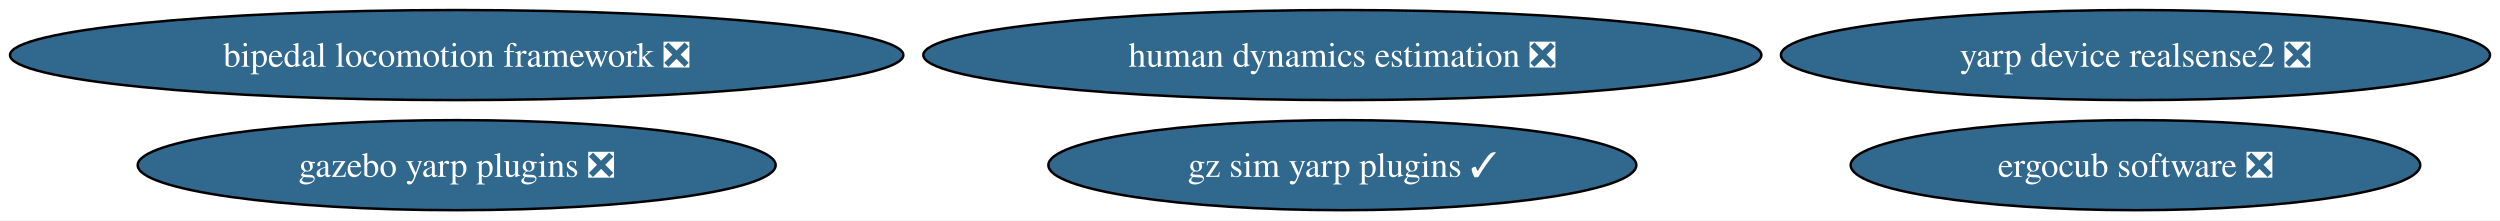
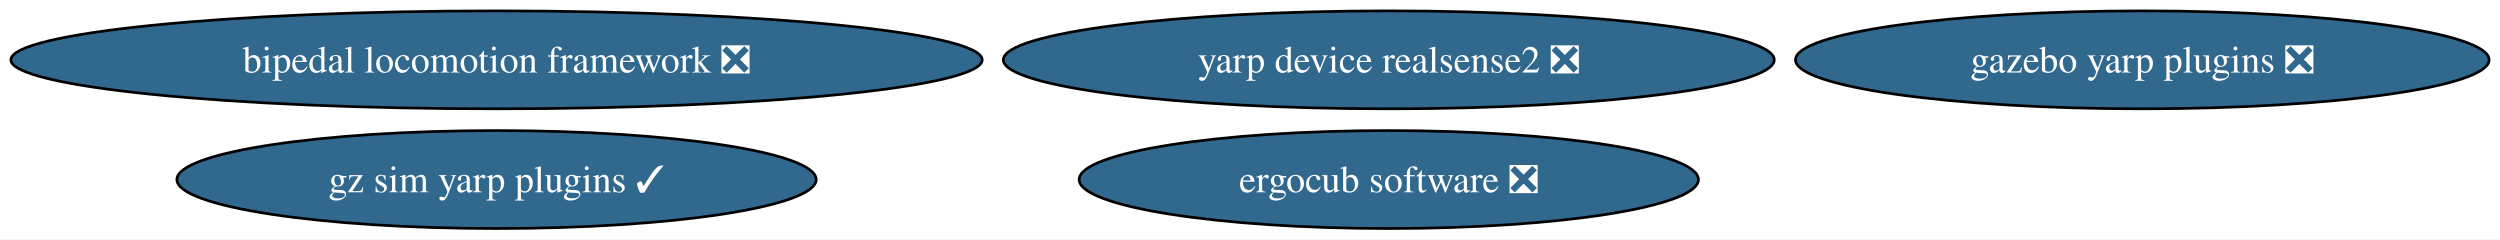
- <svg xmlns="http://www.w3.org/2000/svg" xmlns:xlink="http://www.w3.org/1999/xlink" width="999pt" height="88pt" viewBox="0.00 0.00 999.23 88.00">
+ <svg xmlns="http://www.w3.org/2000/svg" xmlns:xlink="http://www.w3.org/1999/xlink" width="919pt" height="88pt" viewBox="0.00 0.00 919.02 88.00">
  <g id="graph0" class="graph" transform="scale(1 1) rotate(0) translate(4 84)">
-     <polygon fill="white" stroke="none" points="-4,4 -4,-84 995.23,-84 995.23,4 -4,4" />
+     <polygon fill="white" stroke="none" points="-4,4 -4,-84 915.02,-84 915.02,4 -4,4" />
    <g id="node1" class="node">
      <g id="a_node1">
        <a xlink:href="https://github.com/conda-forge/bipedal-locomotion-framework-feedstock/pull/110" xlink:title="bipedal locomotion framework ❎">
          <ellipse fill="#31688e" stroke="black" cx="178.53" cy="-62" rx="178.53" ry="18" />
          <text text-anchor="middle" x="178.53" y="-57.33" font-family="Times,serif" font-size="14.00" fill="white">bipedal locomotion framework ❎</text>
        </a>
      </g>
    </g>
    <g id="node2" class="node">
      <g id="a_node2">
        <a xlink:href="https://github.com/conda-forge/gazebo-yarp-plugins-feedstock/pull/42" xlink:title="gazebo yarp plugins ❎">
-           <ellipse fill="#31688e" stroke="black" cx="178.53" cy="-18" rx="127.49" ry="18" />
-           <text text-anchor="middle" x="178.53" y="-13.32" font-family="Times,serif" font-size="14.00" fill="white">gazebo yarp plugins ❎</text>
+           <ellipse fill="#31688e" stroke="black" cx="783.53" cy="-62" rx="127.49" ry="18" />
+           <text text-anchor="middle" x="783.53" y="-57.33" font-family="Times,serif" font-size="14.00" fill="white">gazebo yarp plugins ❎</text>
        </a>
      </g>
    </g>
    <g id="node3" class="node">
      <g id="a_node3">
        <a xlink:href="https://github.com/conda-forge/gz-sim-yarp-plugins-feedstock/pull/24" xlink:title="gz sim yarp plugins ✓">
-           <ellipse fill="#31688e" stroke="black" cx="532.53" cy="-18" rx="117.5" ry="18" />
-           <text text-anchor="middle" x="532.53" y="-13.32" font-family="Times,serif" font-size="14.00" fill="white">gz sim yarp plugins ✓</text>
+           <ellipse fill="#31688e" stroke="black" cx="178.53" cy="-18" rx="117.5" ry="18" />
+           <text text-anchor="middle" x="178.53" y="-13.32" font-family="Times,serif" font-size="14.00" fill="white">gz sim yarp plugins ✓</text>
        </a>
      </g>
    </g>
    <g id="node4" class="node">
      <g id="a_node4">
        <a xlink:href="https://github.com/conda-forge/ergocub-software-feedstock/pull/14" xlink:title="ergocub software ❎">
-           <ellipse fill="#31688e" stroke="black" cx="849.53" cy="-18" rx="113.82" ry="18" />
-           <text text-anchor="middle" x="849.53" y="-13.32" font-family="Times,serif" font-size="14.00" fill="white">ergocub software ❎</text>
+           <ellipse fill="#31688e" stroke="black" cx="506.53" cy="-18" rx="113.82" ry="18" />
+           <text text-anchor="middle" x="506.53" y="-13.32" font-family="Times,serif" font-size="14.00" fill="white">ergocub software ❎</text>
        </a>
      </g>
    </g>
    <g id="node5" class="node">
      <g id="a_node5">
-         <a xlink:href="https://github.com/conda-forge/human-dynamics-estimation-feedstock/pull/19" xlink:title="human dynamics estimation ❎">
-           <ellipse fill="#31688e" stroke="black" cx="532.53" cy="-62" rx="167.48" ry="18" />
-           <text text-anchor="middle" x="532.53" y="-57.33" font-family="Times,serif" font-size="14.00" fill="white">human dynamics estimation ❎</text>
-         </a>
-       </g>
-     </g>
-     <g id="node6" class="node">
-       <g id="a_node6">
        <a xlink:href="https://github.com/conda-forge/yarp-device-realsense2-feedstock/pull/4" xlink:title="yarp device realsense2 ❎">
-           <ellipse fill="#31688e" stroke="black" cx="849.53" cy="-62" rx="141.7" ry="18" />
-           <text text-anchor="middle" x="849.53" y="-57.33" font-family="Times,serif" font-size="14.00" fill="white">yarp device realsense2 ❎</text>
+           <ellipse fill="#31688e" stroke="black" cx="506.53" cy="-62" rx="141.7" ry="18" />
+           <text text-anchor="middle" x="506.53" y="-57.33" font-family="Times,serif" font-size="14.00" fill="white">yarp device realsense2 ❎</text>
        </a>
      </g>
    </g>
  </g>
</svg>
